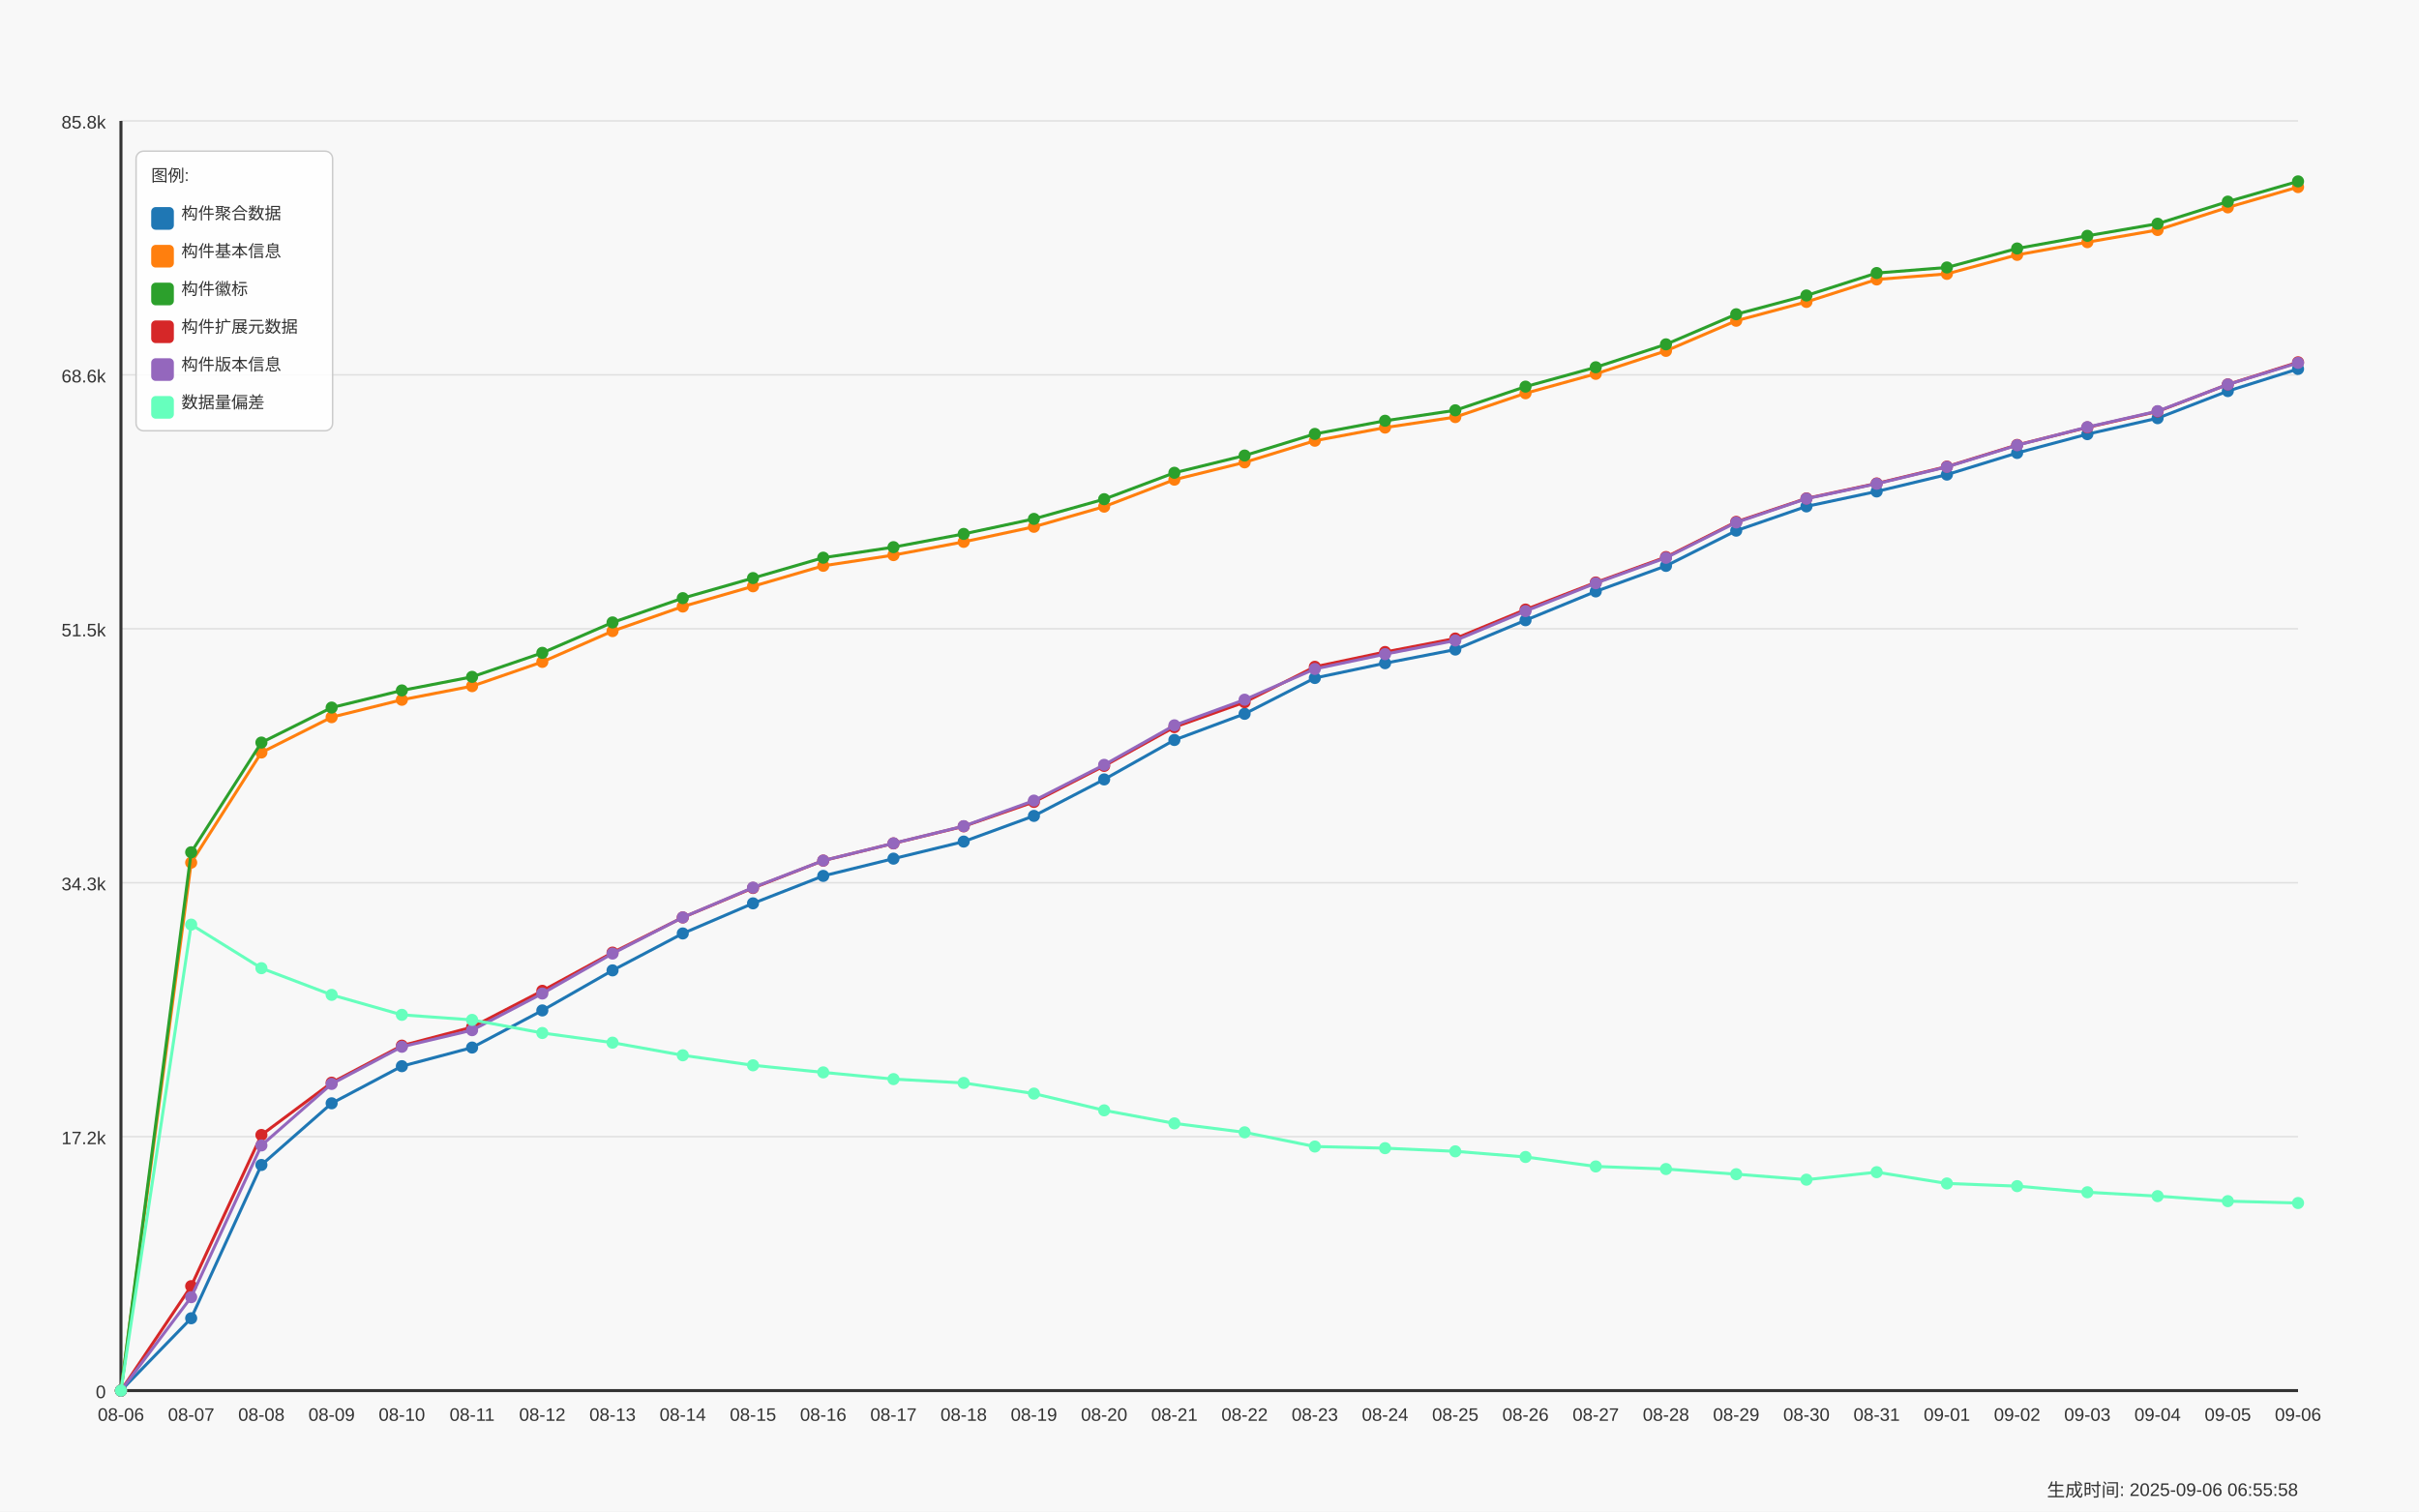
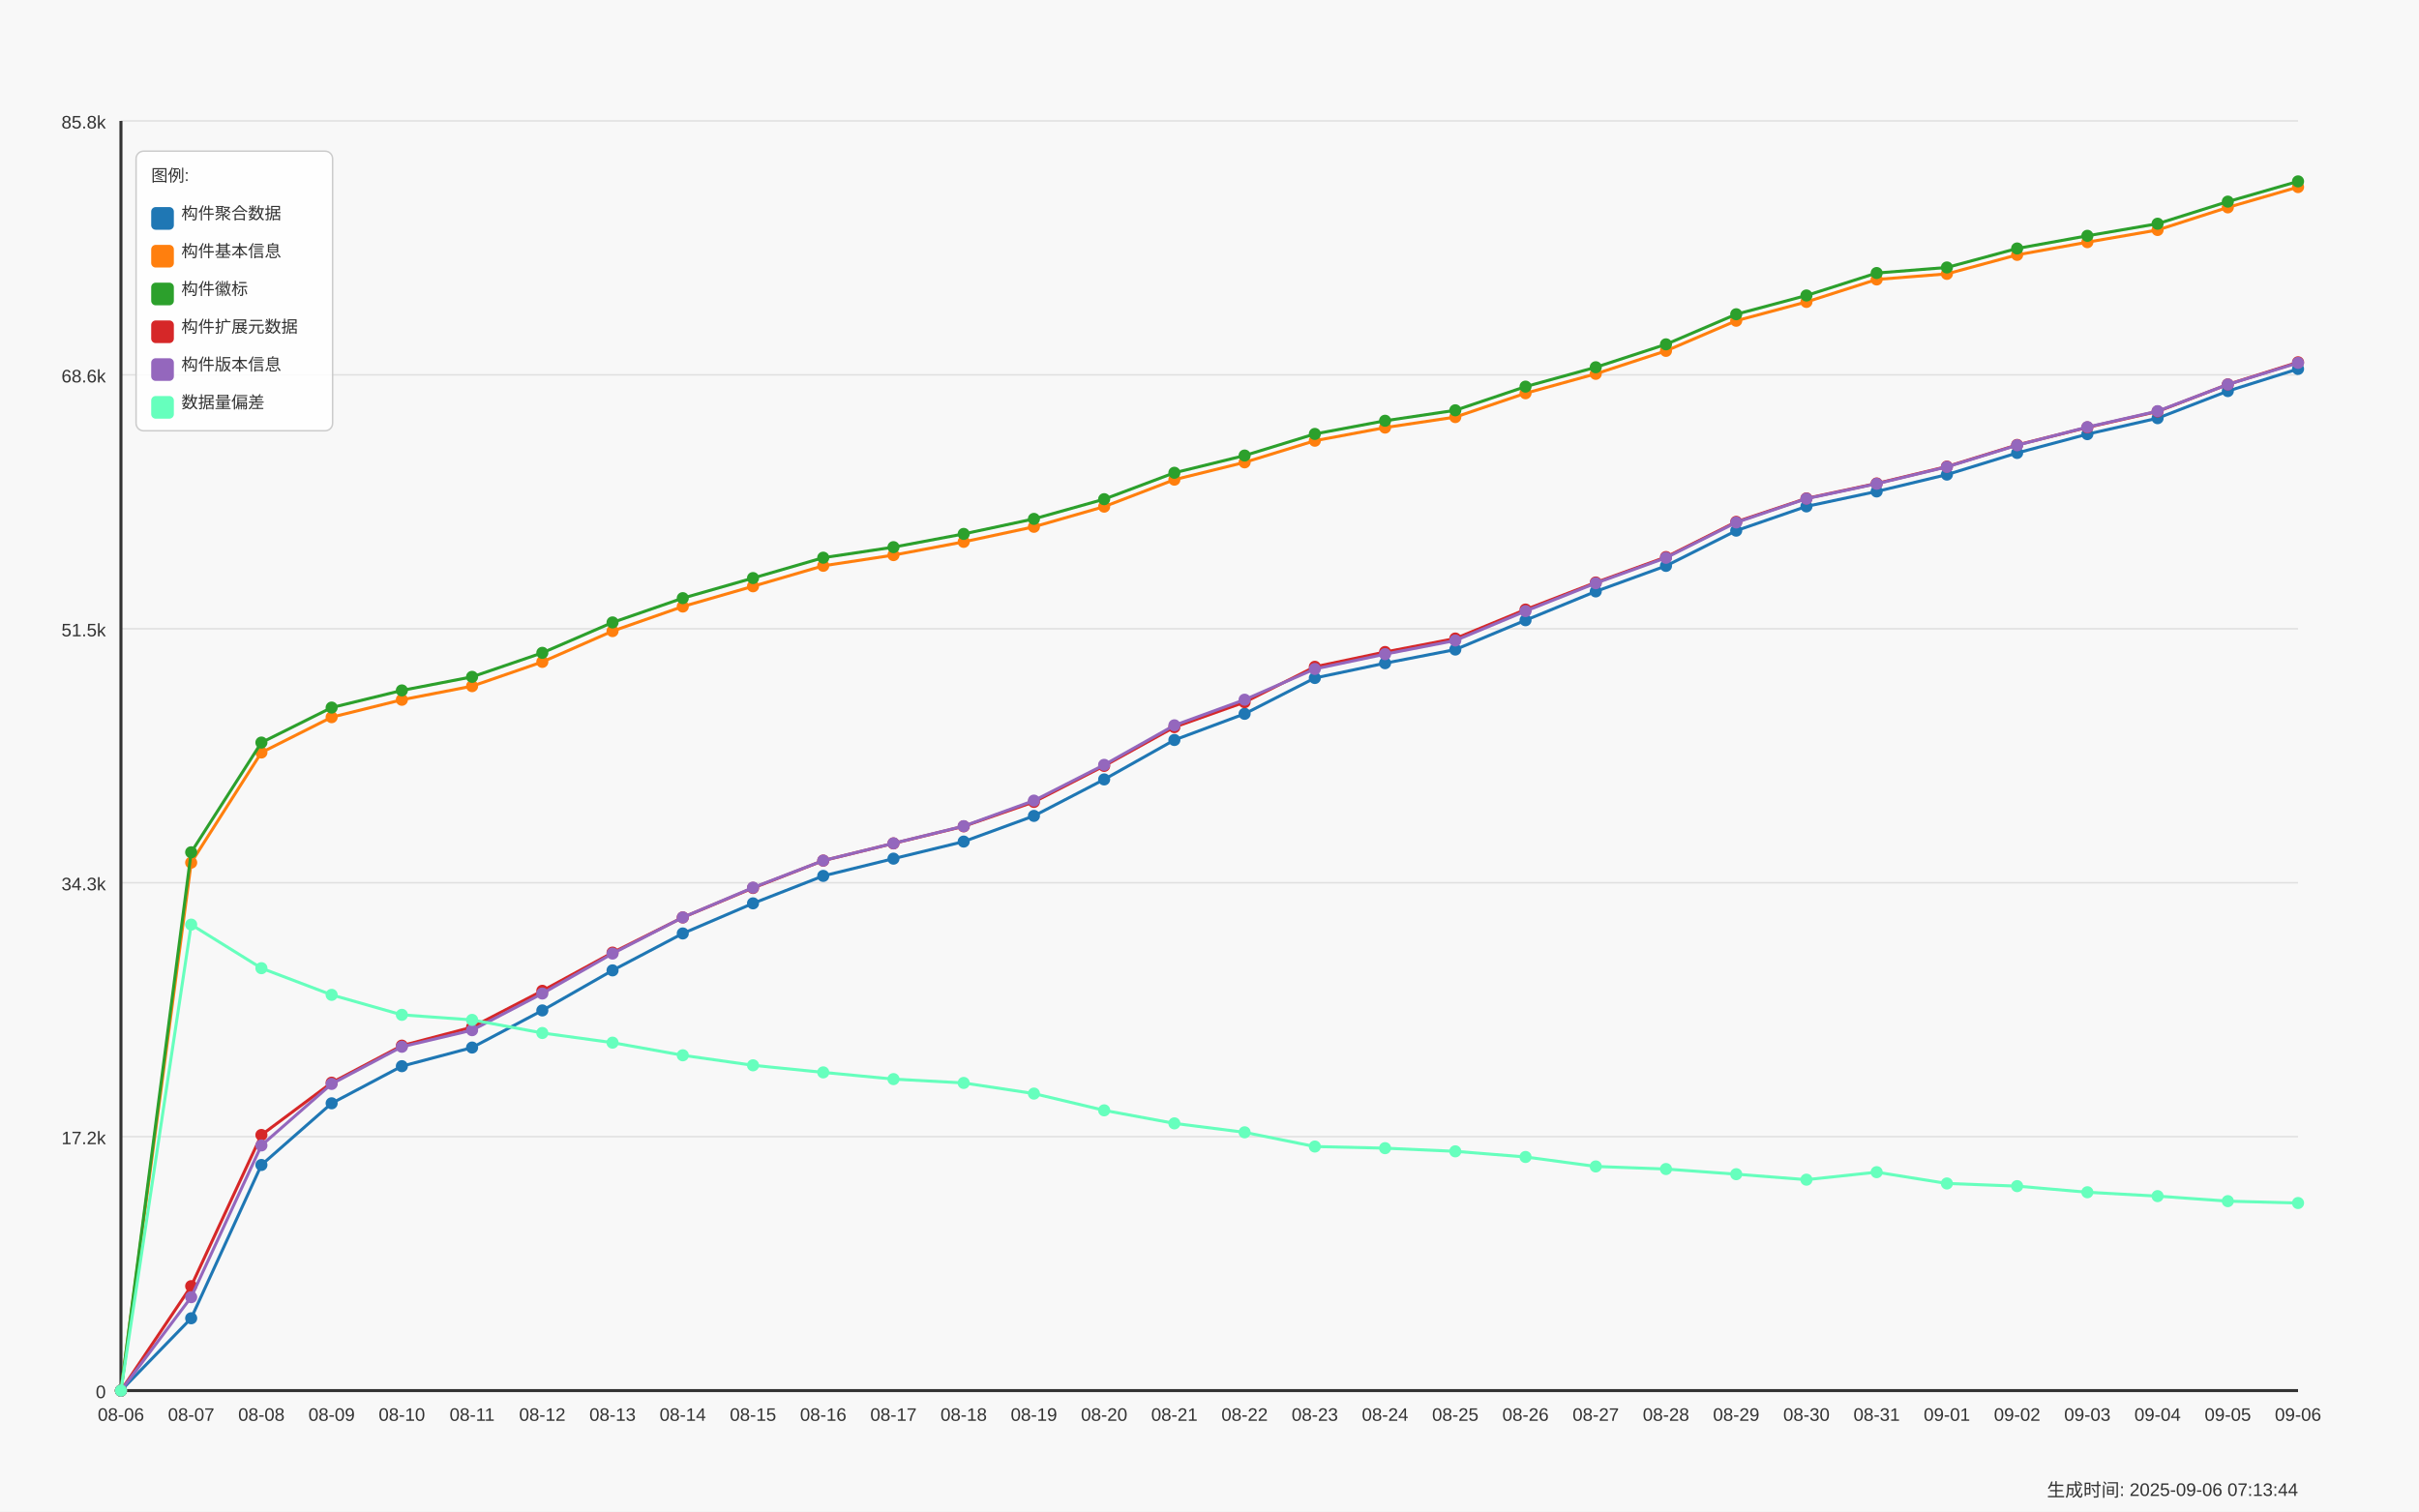
<svg xmlns="http://www.w3.org/2000/svg" width="1600" height="1000" viewBox="0 0 1600 1000">
  <style>
  text {
    font-family: Arial, sans-serif;
    font-size: 12px;
    fill: #333;
  }
  .axis-label { font-size: 14px; }
  .title { font-size: 18px; font-weight: bold; }
  .legend-item { font-size: 11px; }
  .legend-box { fill: white; fill-opacity: 0.85; stroke: #cccccc; stroke-width: 1; rx: 5; }
</style>
  <text x="800.0" y="30" text-anchor="middle" class="title">Daily Data Growth Trend</text>
  <text x="800.0" y="980" text-anchor="middle" class="axis-label">Date</text>
  <g transform="rotate(-90)">
    <text x="-500.0" y="20" text-anchor="middle" class="axis-label">Count</text>
  </g>
  <rect x="0" y="0" width="1600" height="1000" fill="#f8f8f8" />
  <line x1="80" y1="920.0" x2="1520" y2="920.0" stroke="#e0e0e0" stroke-width="1" />
  <text x="70" y="925.0" text-anchor="end">0</text>
  <line x1="80" y1="752.0" x2="1520" y2="752.0" stroke="#e0e0e0" stroke-width="1" />
  <text x="70" y="757.0" text-anchor="end">17.2k</text>
  <line x1="80" y1="584.0" x2="1520" y2="584.0" stroke="#e0e0e0" stroke-width="1" />
  <text x="70" y="589.0" text-anchor="end">34.3k</text>
  <line x1="80" y1="416.0" x2="1520" y2="416.0" stroke="#e0e0e0" stroke-width="1" />
  <text x="70" y="421.0" text-anchor="end">51.5k</text>
  <line x1="80" y1="248.0" x2="1520" y2="248.0" stroke="#e0e0e0" stroke-width="1" />
  <text x="70" y="253.0" text-anchor="end">68.6k</text>
  <line x1="80" y1="80.0" x2="1520" y2="80.0" stroke="#e0e0e0" stroke-width="1" />
  <text x="70" y="85.0" text-anchor="end">85.8k</text>
  <line x1="80" y1="80" x2="80" y2="920" stroke="#333333" stroke-width="2" />
  <line x1="80" y1="920" x2="1520" y2="920" stroke="#333333" stroke-width="2" />
  <circle cx="80.0" cy="920.0" r="4" fill="#1f77b4" />
  <circle cx="126.452" cy="872.144" r="4" fill="#1f77b4" />
  <circle cx="172.903" cy="770.724" r="4" fill="#1f77b4" />
  <circle cx="219.355" cy="729.928" r="4" fill="#1f77b4" />
  <circle cx="265.806" cy="705.373" r="4" fill="#1f77b4" />
  <circle cx="312.258" cy="693.047" r="4" fill="#1f77b4" />
  <circle cx="358.71" cy="668.492" r="4" fill="#1f77b4" />
  <circle cx="405.161" cy="641.989" r="4" fill="#1f77b4" />
  <circle cx="451.613" cy="617.562" r="4" fill="#1f77b4" />
  <circle cx="498.065" cy="597.648" r="4" fill="#1f77b4" />
  <circle cx="544.516" cy="579.487" r="4" fill="#1f77b4" />
  <circle cx="590.968" cy="568.071" r="4" fill="#1f77b4" />
  <circle cx="637.419" cy="556.773" r="4" fill="#1f77b4" />
  <circle cx="683.871" cy="539.787" r="4" fill="#1f77b4" />
  <circle cx="730.323" cy="515.663" r="4" fill="#1f77b4" />
  <circle cx="776.774" cy="489.571" r="4" fill="#1f77b4" />
  <circle cx="823.226" cy="472.252" r="4" fill="#1f77b4" />
  <circle cx="869.677" cy="448.549" r="4" fill="#1f77b4" />
  <circle cx="916.129" cy="438.759" r="4" fill="#1f77b4" />
  <circle cx="962.581" cy="429.742" r="4" fill="#1f77b4" />
  <circle cx="1009.032" cy="410.347" r="4" fill="#1f77b4" />
  <circle cx="1055.484" cy="391.275" r="4" fill="#1f77b4" />
  <circle cx="1101.935" cy="374.386" r="4" fill="#1f77b4" />
  <circle cx="1148.387" cy="351.075" r="4" fill="#1f77b4" />
  <circle cx="1194.839" cy="335.028" r="4" fill="#1f77b4" />
  <circle cx="1241.29" cy="325.14" r="4" fill="#1f77b4" />
  <circle cx="1287.742" cy="313.989" r="4" fill="#1f77b4" />
  <circle cx="1334.194" cy="299.665" r="4" fill="#1f77b4" />
  <circle cx="1380.645" cy="287.231" r="4" fill="#1f77b4" />
  <circle cx="1427.097" cy="276.667" r="4" fill="#1f77b4" />
  <circle cx="1473.548" cy="258.731" r="4" fill="#1f77b4" />
  <circle cx="1520.0" cy="244.094" r="4" fill="#1f77b4" />
  <path d="M 80.0 920.0 L 126.452 872.144 L 172.903 770.724 L 219.355 729.928 L 265.806 705.373 L 312.258 693.047 L 358.71 668.492 L 405.161 641.989 L 451.613 617.562 L 498.065 597.648 L 544.516 579.487 L 590.968 568.071 L 637.419 556.773 L 683.871 539.787 L 730.323 515.663 L 776.774 489.571 L 823.226 472.252 L 869.677 448.549 L 916.129 438.759 L 962.581 429.742 L 1009.032 410.347 L 1055.484 391.275 L 1101.935 374.386 L 1148.387 351.075 L 1194.839 335.028 L 1241.29 325.14 L 1287.742 313.989 L 1334.194 299.665 L 1380.645 287.231 L 1427.097 276.667 L 1473.548 258.731 L 1520.0 244.094" fill="none" stroke="#1f77b4" stroke-width="2" />
  <circle cx="80.0" cy="920.0" r="4" fill="#ff7f0e" />
  <circle cx="126.452" cy="570.715" r="4" fill="#ff7f0e" />
  <circle cx="172.903" cy="497.844" r="4" fill="#ff7f0e" />
  <circle cx="219.355" cy="474.474" r="4" fill="#ff7f0e" />
  <circle cx="265.806" cy="462.961" r="4" fill="#ff7f0e" />
  <circle cx="312.258" cy="453.953" r="4" fill="#ff7f0e" />
  <circle cx="358.71" cy="437.897" r="4" fill="#ff7f0e" />
  <circle cx="405.161" cy="417.523" r="4" fill="#ff7f0e" />
  <circle cx="451.613" cy="401.271" r="4" fill="#ff7f0e" />
  <circle cx="498.065" cy="387.877" r="4" fill="#ff7f0e" />
  <circle cx="544.516" cy="374.327" r="4" fill="#ff7f0e" />
  <circle cx="590.968" cy="367.249" r="4" fill="#ff7f0e" />
  <circle cx="637.419" cy="358.486" r="4" fill="#ff7f0e" />
  <circle cx="683.871" cy="348.52" r="4" fill="#ff7f0e" />
  <circle cx="730.323" cy="335.185" r="4" fill="#ff7f0e" />
  <circle cx="776.774" cy="317.337" r="4" fill="#ff7f0e" />
  <circle cx="823.226" cy="305.882" r="4" fill="#ff7f0e" />
  <circle cx="869.677" cy="291.578" r="4" fill="#ff7f0e" />
  <circle cx="916.129" cy="282.874" r="4" fill="#ff7f0e" />
  <circle cx="962.581" cy="275.933" r="4" fill="#ff7f0e" />
  <circle cx="1009.032" cy="260.161" r="4" fill="#ff7f0e" />
  <circle cx="1055.484" cy="247.325" r="4" fill="#ff7f0e" />
  <circle cx="1101.935" cy="232.13" r="4" fill="#ff7f0e" />
  <circle cx="1148.387" cy="212.197" r="4" fill="#ff7f0e" />
  <circle cx="1194.839" cy="199.743" r="4" fill="#ff7f0e" />
  <circle cx="1241.29" cy="184.882" r="4" fill="#ff7f0e" />
  <circle cx="1287.742" cy="181.191" r="4" fill="#ff7f0e" />
  <circle cx="1334.194" cy="168.62" r="4" fill="#ff7f0e" />
  <circle cx="1380.645" cy="160.21" r="4" fill="#ff7f0e" />
  <circle cx="1427.097" cy="152.162" r="4" fill="#ff7f0e" />
  <circle cx="1473.548" cy="137.202" r="4" fill="#ff7f0e" />
  <circle cx="1520.0" cy="123.769" r="4" fill="#ff7f0e" />
  <path d="M 80.0 920.0 L 126.452 570.715 L 172.903 497.844 L 219.355 474.474 L 265.806 462.961 L 312.258 453.953 L 358.71 437.897 L 405.161 417.523 L 451.613 401.271 L 498.065 387.877 L 544.516 374.327 L 590.968 367.249 L 637.419 358.486 L 683.871 348.52 L 730.323 335.185 L 776.774 317.337 L 823.226 305.882 L 869.677 291.578 L 916.129 282.874 L 962.581 275.933 L 1009.032 260.161 L 1055.484 247.325 L 1101.935 232.13 L 1148.387 212.197 L 1194.839 199.743 L 1241.29 184.882 L 1287.742 181.191 L 1334.194 168.62 L 1380.645 160.21 L 1427.097 152.162 L 1473.548 137.202 L 1520.0 123.769" fill="none" stroke="#ff7f0e" stroke-width="2" />
  <circle cx="80.0" cy="920.0" r="4" fill="#2ca02c" />
  <circle cx="126.452" cy="563.852" r="4" fill="#2ca02c" />
  <circle cx="172.903" cy="491.265" r="4" fill="#2ca02c" />
  <circle cx="219.355" cy="468.12" r="4" fill="#2ca02c" />
  <circle cx="265.806" cy="456.783" r="4" fill="#2ca02c" />
  <circle cx="312.258" cy="447.795" r="4" fill="#2ca02c" />
  <circle cx="358.71" cy="431.905" r="4" fill="#2ca02c" />
  <circle cx="405.161" cy="411.796" r="4" fill="#2ca02c" />
  <circle cx="451.613" cy="395.729" r="4" fill="#2ca02c" />
  <circle cx="498.065" cy="382.444" r="4" fill="#2ca02c" />
  <circle cx="544.516" cy="368.962" r="4" fill="#2ca02c" />
  <circle cx="590.968" cy="361.991" r="4" fill="#2ca02c" />
  <circle cx="637.419" cy="353.229" r="4" fill="#2ca02c" />
  <circle cx="683.871" cy="343.292" r="4" fill="#2ca02c" />
  <circle cx="730.323" cy="330.251" r="4" fill="#2ca02c" />
  <circle cx="776.774" cy="312.784" r="4" fill="#2ca02c" />
  <circle cx="823.226" cy="301.379" r="4" fill="#2ca02c" />
  <circle cx="869.677" cy="287.084" r="4" fill="#2ca02c" />
  <circle cx="916.129" cy="278.371" r="4" fill="#2ca02c" />
  <circle cx="962.581" cy="271.449" r="4" fill="#2ca02c" />
  <circle cx="1009.032" cy="255.784" r="4" fill="#2ca02c" />
  <circle cx="1055.484" cy="242.978" r="4" fill="#2ca02c" />
  <circle cx="1101.935" cy="227.803" r="4" fill="#2ca02c" />
  <circle cx="1148.387" cy="207.899" r="4" fill="#2ca02c" />
  <circle cx="1194.839" cy="195.485" r="4" fill="#2ca02c" />
  <circle cx="1241.29" cy="180.632" r="4" fill="#2ca02c" />
  <circle cx="1287.742" cy="176.951" r="4" fill="#2ca02c" />
  <circle cx="1334.194" cy="164.39" r="4" fill="#2ca02c" />
  <circle cx="1380.645" cy="156.009" r="4" fill="#2ca02c" />
  <circle cx="1427.097" cy="148.011" r="4" fill="#2ca02c" />
  <circle cx="1473.548" cy="133.393" r="4" fill="#2ca02c" />
  <circle cx="1520.0" cy="120.0" r="4" fill="#2ca02c" />
  <path d="M 80.0 920.0 L 126.452 563.852 L 172.903 491.265 L 219.355 468.12 L 265.806 456.783 L 312.258 447.795 L 358.71 431.905 L 405.161 411.796 L 451.613 395.729 L 498.065 382.444 L 544.516 368.962 L 590.968 361.991 L 637.419 353.229 L 683.871 343.292 L 730.323 330.251 L 776.774 312.784 L 823.226 301.379 L 869.677 287.084 L 916.129 278.371 L 962.581 271.449 L 1009.032 255.784 L 1055.484 242.978 L 1101.935 227.803 L 1148.387 207.899 L 1194.839 195.485 L 1241.29 180.632 L 1287.742 176.951 L 1334.194 164.39 L 1380.645 156.009 L 1427.097 148.011 L 1473.548 133.393 L 1520.0 120.0" fill="none" stroke="#2ca02c" stroke-width="2" />
  <circle cx="80.0" cy="920.0" r="4" fill="#d62728" />
  <circle cx="126.452" cy="850.899" r="4" fill="#d62728" />
  <circle cx="172.903" cy="750.889" r="4" fill="#d62728" />
  <circle cx="219.355" cy="716.28" r="4" fill="#d62728" />
  <circle cx="265.806" cy="691.774" r="4" fill="#d62728" />
  <circle cx="312.258" cy="679.556" r="4" fill="#d62728" />
  <circle cx="358.71" cy="655.5" r="4" fill="#d62728" />
  <circle cx="405.161" cy="630.231" r="4" fill="#d62728" />
  <circle cx="451.613" cy="606.969" r="4" fill="#d62728" />
  <circle cx="498.065" cy="587.476" r="4" fill="#d62728" />
  <circle cx="544.516" cy="569.373" r="4" fill="#d62728" />
  <circle cx="590.968" cy="557.977" r="4" fill="#d62728" />
  <circle cx="637.419" cy="546.689" r="4" fill="#d62728" />
  <circle cx="683.871" cy="530.544" r="4" fill="#d62728" />
  <circle cx="730.323" cy="506.705" r="4" fill="#d62728" />
  <circle cx="776.774" cy="481.053" r="4" fill="#d62728" />
  <circle cx="823.226" cy="464.556" r="4" fill="#d62728" />
  <circle cx="869.677" cy="441.147" r="4" fill="#d62728" />
  <circle cx="916.129" cy="431.357" r="4" fill="#d62728" />
  <circle cx="962.581" cy="422.438" r="4" fill="#d62728" />
  <circle cx="1009.032" cy="403.278" r="4" fill="#d62728" />
  <circle cx="1055.484" cy="385.361" r="4" fill="#d62728" />
  <circle cx="1101.935" cy="368.541" r="4" fill="#d62728" />
  <circle cx="1148.387" cy="345.25" r="4" fill="#d62728" />
  <circle cx="1194.839" cy="329.732" r="4" fill="#d62728" />
  <circle cx="1241.29" cy="319.843" r="4" fill="#d62728" />
  <circle cx="1287.742" cy="308.682" r="4" fill="#d62728" />
  <circle cx="1334.194" cy="294.359" r="4" fill="#d62728" />
  <circle cx="1380.645" cy="282.757" r="4" fill="#d62728" />
  <circle cx="1427.097" cy="272.213" r="4" fill="#d62728" />
  <circle cx="1473.548" cy="254.316" r="4" fill="#d62728" />
  <circle cx="1520.0" cy="239.689" r="4" fill="#d62728" />
  <path d="M 80.0 920.0 L 126.452 850.899 L 172.903 750.889 L 219.355 716.28 L 265.806 691.774 L 312.258 679.556 L 358.71 655.5 L 405.161 630.231 L 451.613 606.969 L 498.065 587.476 L 544.516 569.373 L 590.968 557.977 L 637.419 546.689 L 683.871 530.544 L 730.323 506.705 L 776.774 481.053 L 823.226 464.556 L 869.677 441.147 L 916.129 431.357 L 962.581 422.438 L 1009.032 403.278 L 1055.484 385.361 L 1101.935 368.541 L 1148.387 345.25 L 1194.839 329.732 L 1241.29 319.843 L 1287.742 308.682 L 1334.194 294.359 L 1380.645 282.757 L 1427.097 272.213 L 1473.548 254.316 L 1520.0 239.689" fill="none" stroke="#d62728" stroke-width="2" />
  <circle cx="80.0" cy="920.0" r="4" fill="#9467bd" />
  <circle cx="126.452" cy="858.193" r="4" fill="#9467bd" />
  <circle cx="172.903" cy="757.801" r="4" fill="#9467bd" />
  <circle cx="219.355" cy="717.102" r="4" fill="#9467bd" />
  <circle cx="265.806" cy="692.518" r="4" fill="#9467bd" />
  <circle cx="312.258" cy="681.553" r="4" fill="#9467bd" />
  <circle cx="358.71" cy="657.292" r="4" fill="#9467bd" />
  <circle cx="405.161" cy="630.858" r="4" fill="#9467bd" />
  <circle cx="451.613" cy="606.939" r="4" fill="#9467bd" />
  <circle cx="498.065" cy="587.231" r="4" fill="#9467bd" />
  <circle cx="544.516" cy="569.334" r="4" fill="#9467bd" />
  <circle cx="590.968" cy="557.928" r="4" fill="#9467bd" />
  <circle cx="637.419" cy="546.562" r="4" fill="#9467bd" />
  <circle cx="683.871" cy="529.673" r="4" fill="#9467bd" />
  <circle cx="730.323" cy="506.009" r="4" fill="#9467bd" />
  <circle cx="776.774" cy="479.859" r="4" fill="#9467bd" />
  <circle cx="823.226" cy="462.912" r="4" fill="#9467bd" />
  <circle cx="869.677" cy="442.567" r="4" fill="#9467bd" />
  <circle cx="916.129" cy="432.767" r="4" fill="#9467bd" />
  <circle cx="962.581" cy="423.75" r="4" fill="#9467bd" />
  <circle cx="1009.032" cy="404.306" r="4" fill="#9467bd" />
  <circle cx="1055.484" cy="385.831" r="4" fill="#9467bd" />
  <circle cx="1101.935" cy="369.031" r="4" fill="#9467bd" />
  <circle cx="1148.387" cy="345.651" r="4" fill="#9467bd" />
  <circle cx="1194.839" cy="329.908" r="4" fill="#9467bd" />
  <circle cx="1241.29" cy="320.049" r="4" fill="#9467bd" />
  <circle cx="1287.742" cy="308.888" r="4" fill="#9467bd" />
  <circle cx="1334.194" cy="294.545" r="4" fill="#9467bd" />
  <circle cx="1380.645" cy="282.561" r="4" fill="#9467bd" />
  <circle cx="1427.097" cy="272.017" r="4" fill="#9467bd" />
  <circle cx="1473.548" cy="254.365" r="4" fill="#9467bd" />
  <circle cx="1520.0" cy="240.07" r="4" fill="#9467bd" />
  <path d="M 80.0 920.0 L 126.452 858.193 L 172.903 757.801 L 219.355 717.102 L 265.806 692.518 L 312.258 681.553 L 358.71 657.292 L 405.161 630.858 L 451.613 606.939 L 498.065 587.231 L 544.516 569.334 L 590.968 557.928 L 637.419 546.562 L 683.871 529.673 L 730.323 506.009 L 776.774 479.859 L 823.226 462.912 L 869.677 442.567 L 916.129 432.767 L 962.581 423.75 L 1009.032 404.306 L 1055.484 385.831 L 1101.935 369.031 L 1148.387 345.651 L 1194.839 329.908 L 1241.29 320.049 L 1287.742 308.888 L 1334.194 294.545 L 1380.645 282.561 L 1427.097 272.017 L 1473.548 254.365 L 1520.0 240.07" fill="none" stroke="#9467bd" stroke-width="2" />
  <circle cx="80.0" cy="920.0" r="4" fill="#66ffbd" />
  <circle cx="126.452" cy="611.707" r="4" fill="#66ffbd" />
  <circle cx="172.903" cy="640.54" r="4" fill="#66ffbd" />
  <circle cx="219.355" cy="658.193" r="4" fill="#66ffbd" />
  <circle cx="265.806" cy="671.41" r="4" fill="#66ffbd" />
  <circle cx="312.258" cy="674.748" r="4" fill="#66ffbd" />
  <circle cx="358.71" cy="683.413" r="4" fill="#66ffbd" />
  <circle cx="405.161" cy="689.806" r="4" fill="#66ffbd" />
  <circle cx="451.613" cy="698.167" r="4" fill="#66ffbd" />
  <circle cx="498.065" cy="704.795" r="4" fill="#66ffbd" />
  <circle cx="544.516" cy="709.475" r="4" fill="#66ffbd" />
  <circle cx="590.968" cy="713.92" r="4" fill="#66ffbd" />
  <circle cx="637.419" cy="716.456" r="4" fill="#66ffbd" />
  <circle cx="683.871" cy="723.505" r="4" fill="#66ffbd" />
  <circle cx="730.323" cy="734.588" r="4" fill="#66ffbd" />
  <circle cx="776.774" cy="743.213" r="4" fill="#66ffbd" />
  <circle cx="823.226" cy="749.127" r="4" fill="#66ffbd" />
  <circle cx="869.677" cy="758.535" r="4" fill="#66ffbd" />
  <circle cx="916.129" cy="759.612" r="4" fill="#66ffbd" />
  <circle cx="962.581" cy="761.707" r="4" fill="#66ffbd" />
  <circle cx="1009.032" cy="765.438" r="4" fill="#66ffbd" />
  <circle cx="1055.484" cy="771.704" r="4" fill="#66ffbd" />
  <circle cx="1101.935" cy="773.417" r="4" fill="#66ffbd" />
  <circle cx="1148.387" cy="776.824" r="4" fill="#66ffbd" />
  <circle cx="1194.839" cy="780.456" r="4" fill="#66ffbd" />
  <circle cx="1241.29" cy="775.492" r="4" fill="#66ffbd" />
  <circle cx="1287.742" cy="782.963" r="4" fill="#66ffbd" />
  <circle cx="1334.194" cy="784.725" r="4" fill="#66ffbd" />
  <circle cx="1380.645" cy="788.778" r="4" fill="#66ffbd" />
  <circle cx="1427.097" cy="791.343" r="4" fill="#66ffbd" />
  <circle cx="1473.548" cy="794.662" r="4" fill="#66ffbd" />
  <circle cx="1520.0" cy="795.906" r="4" fill="#66ffbd" />
  <path d="M 80.0 920.0 L 126.452 611.707 L 172.903 640.54 L 219.355 658.193 L 265.806 671.41 L 312.258 674.748 L 358.71 683.413 L 405.161 689.806 L 451.613 698.167 L 498.065 704.795 L 544.516 709.475 L 590.968 713.92 L 637.419 716.456 L 683.871 723.505 L 730.323 734.588 L 776.774 743.213 L 823.226 749.127 L 869.677 758.535 L 916.129 759.612 L 962.581 761.707 L 1009.032 765.438 L 1055.484 771.704 L 1101.935 773.417 L 1148.387 776.824 L 1194.839 780.456 L 1241.29 775.492 L 1287.742 782.963 L 1334.194 784.725 L 1380.645 788.778 L 1427.097 791.343 L 1473.548 794.662 L 1520.0 795.906" fill="none" stroke="#66ffbd" stroke-width="2" />
  <text x="80.0" y="940" text-anchor="middle">08-06</text>
  <text x="126.452" y="940" text-anchor="middle">08-07</text>
  <text x="172.903" y="940" text-anchor="middle">08-08</text>
  <text x="219.355" y="940" text-anchor="middle">08-09</text>
  <text x="265.806" y="940" text-anchor="middle">08-10</text>
  <text x="312.258" y="940" text-anchor="middle">08-11</text>
  <text x="358.71" y="940" text-anchor="middle">08-12</text>
  <text x="405.161" y="940" text-anchor="middle">08-13</text>
  <text x="451.613" y="940" text-anchor="middle">08-14</text>
  <text x="498.065" y="940" text-anchor="middle">08-15</text>
  <text x="544.516" y="940" text-anchor="middle">08-16</text>
  <text x="590.968" y="940" text-anchor="middle">08-17</text>
  <text x="637.419" y="940" text-anchor="middle">08-18</text>
  <text x="683.871" y="940" text-anchor="middle">08-19</text>
  <text x="730.323" y="940" text-anchor="middle">08-20</text>
  <text x="776.774" y="940" text-anchor="middle">08-21</text>
  <text x="823.226" y="940" text-anchor="middle">08-22</text>
  <text x="869.677" y="940" text-anchor="middle">08-23</text>
  <text x="916.129" y="940" text-anchor="middle">08-24</text>
  <text x="962.581" y="940" text-anchor="middle">08-25</text>
  <text x="1009.032" y="940" text-anchor="middle">08-26</text>
  <text x="1055.484" y="940" text-anchor="middle">08-27</text>
  <text x="1101.935" y="940" text-anchor="middle">08-28</text>
  <text x="1148.387" y="940" text-anchor="middle">08-29</text>
  <text x="1194.839" y="940" text-anchor="middle">08-30</text>
  <text x="1241.29" y="940" text-anchor="middle">08-31</text>
  <text x="1287.742" y="940" text-anchor="middle">09-01</text>
  <text x="1334.194" y="940" text-anchor="middle">09-02</text>
  <text x="1380.645" y="940" text-anchor="middle">09-03</text>
  <text x="1427.097" y="940" text-anchor="middle">09-04</text>
  <text x="1473.548" y="940" text-anchor="middle">09-05</text>
  <text x="1520.0" y="940" text-anchor="middle">09-06</text>
  <rect x="90" y="100" width="130" height="185" class="legend-box" />
  <text x="100" y="120" class="legend-item">图例:</text>
  <rect x="100" y="137" width="15" height="15" fill="#1f77b4" rx="3" />
  <text x="120" y="145" class="legend-item">构件聚合数据</text>
  <rect x="100" y="162" width="15" height="15" fill="#ff7f0e" rx="3" />
  <text x="120" y="170" class="legend-item">构件基本信息</text>
  <rect x="100" y="187" width="15" height="15" fill="#2ca02c" rx="3" />
  <text x="120" y="195" class="legend-item">构件徽标</text>
  <rect x="100" y="212" width="15" height="15" fill="#d62728" rx="3" />
  <text x="120" y="220" class="legend-item">构件扩展元数据</text>
  <rect x="100" y="237" width="15" height="15" fill="#9467bd" rx="3" />
  <text x="120" y="245" class="legend-item">构件版本信息</text>
  <rect x="100" y="262" width="15" height="15" fill="#66ffbd" rx="3" />
  <text x="120" y="270" class="legend-item">数据量偏差</text>
-   <text x="1520" y="990" text-anchor="end" font-size="10" fill="#666">生成时间: 2025-09-06 06:55:58</text>
+   <text x="1520" y="990" text-anchor="end" font-size="10" fill="#666">生成时间: 2025-09-06 07:13:44</text>
</svg>
